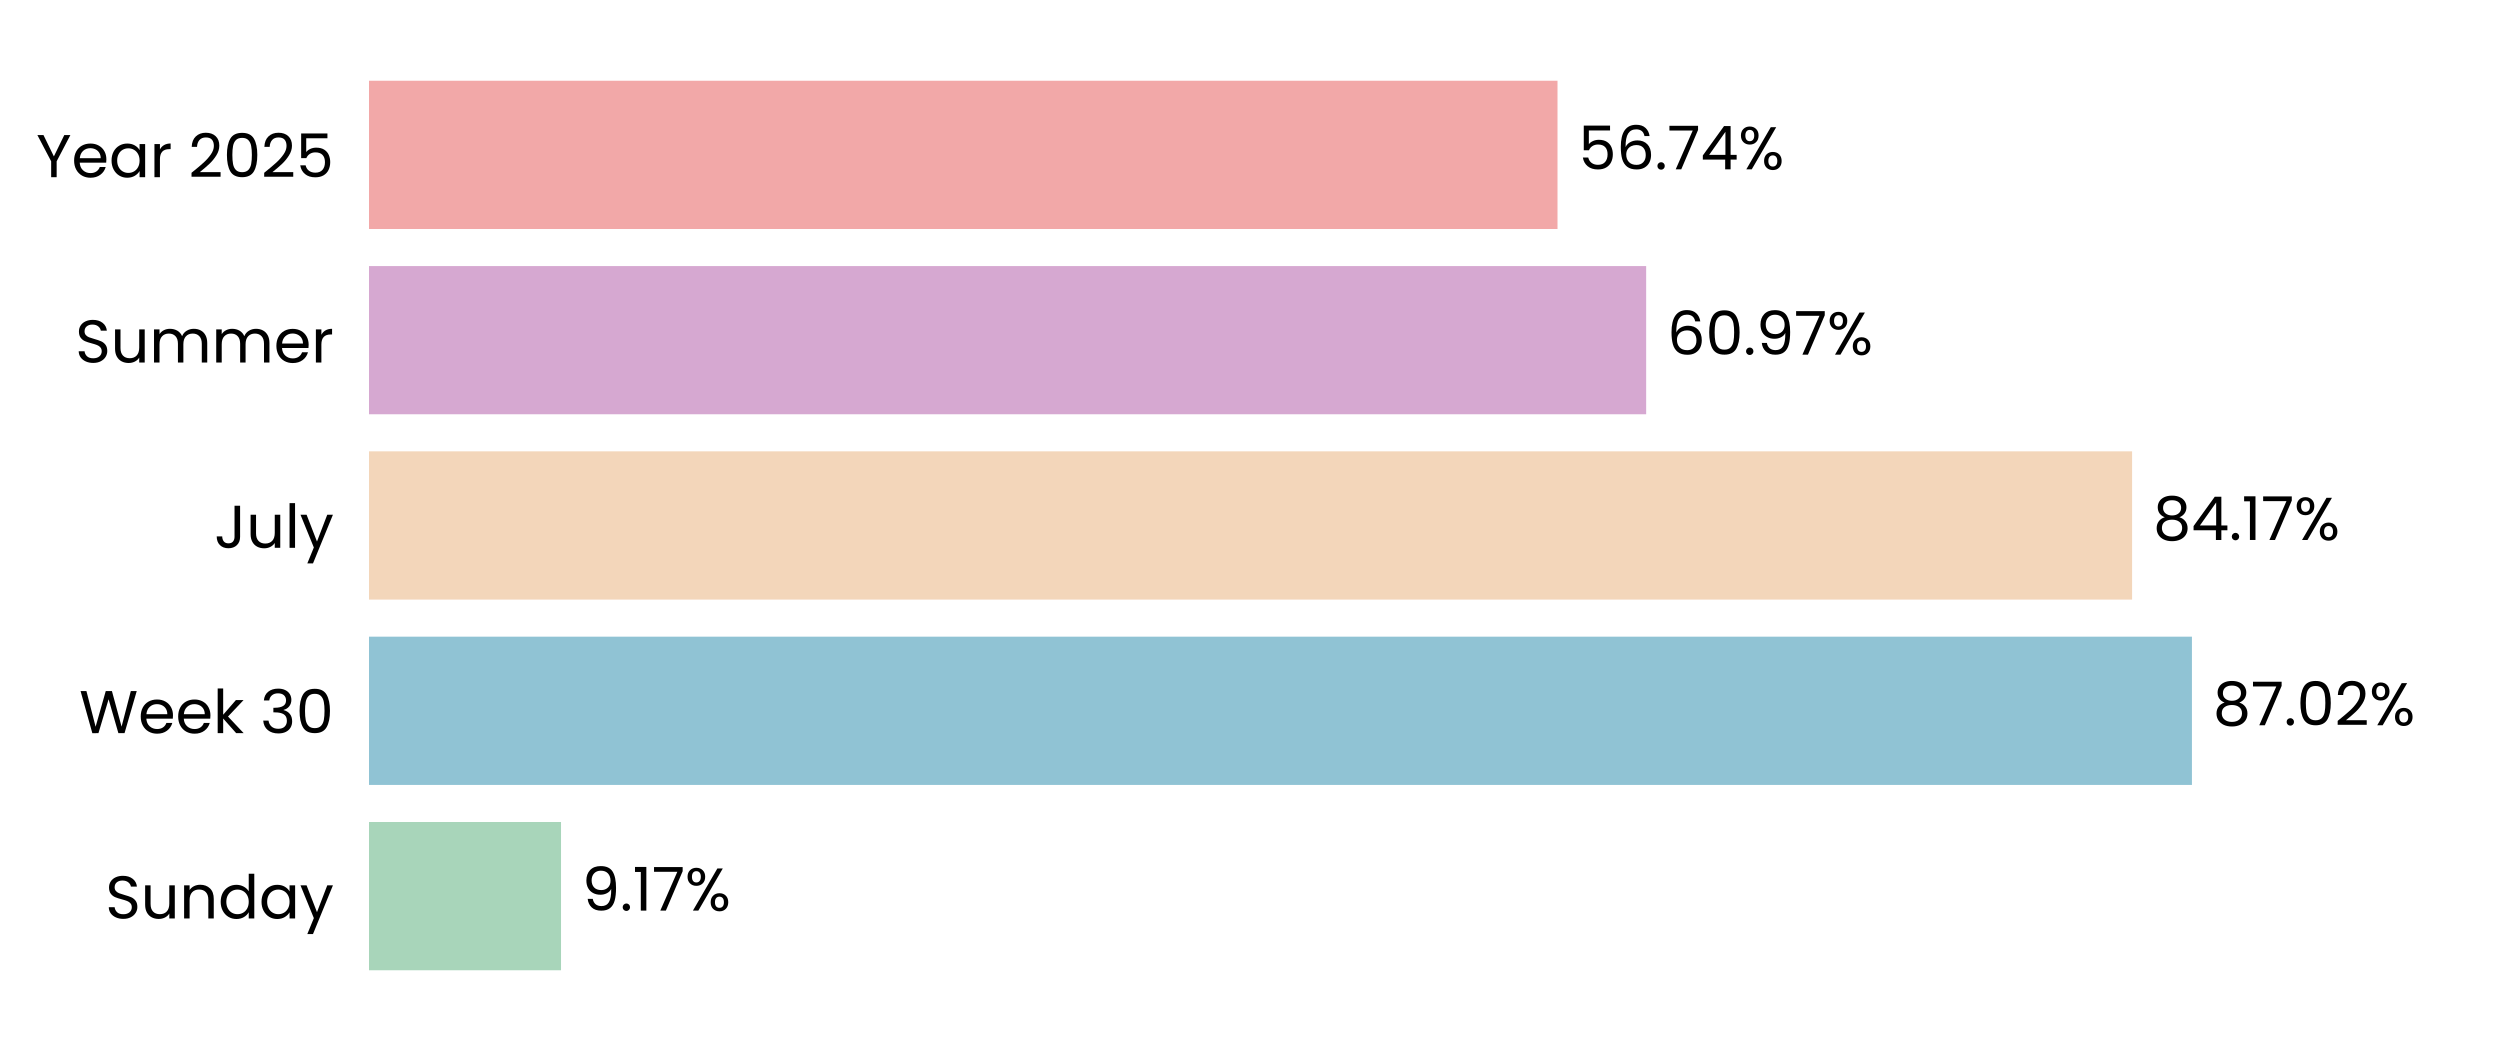
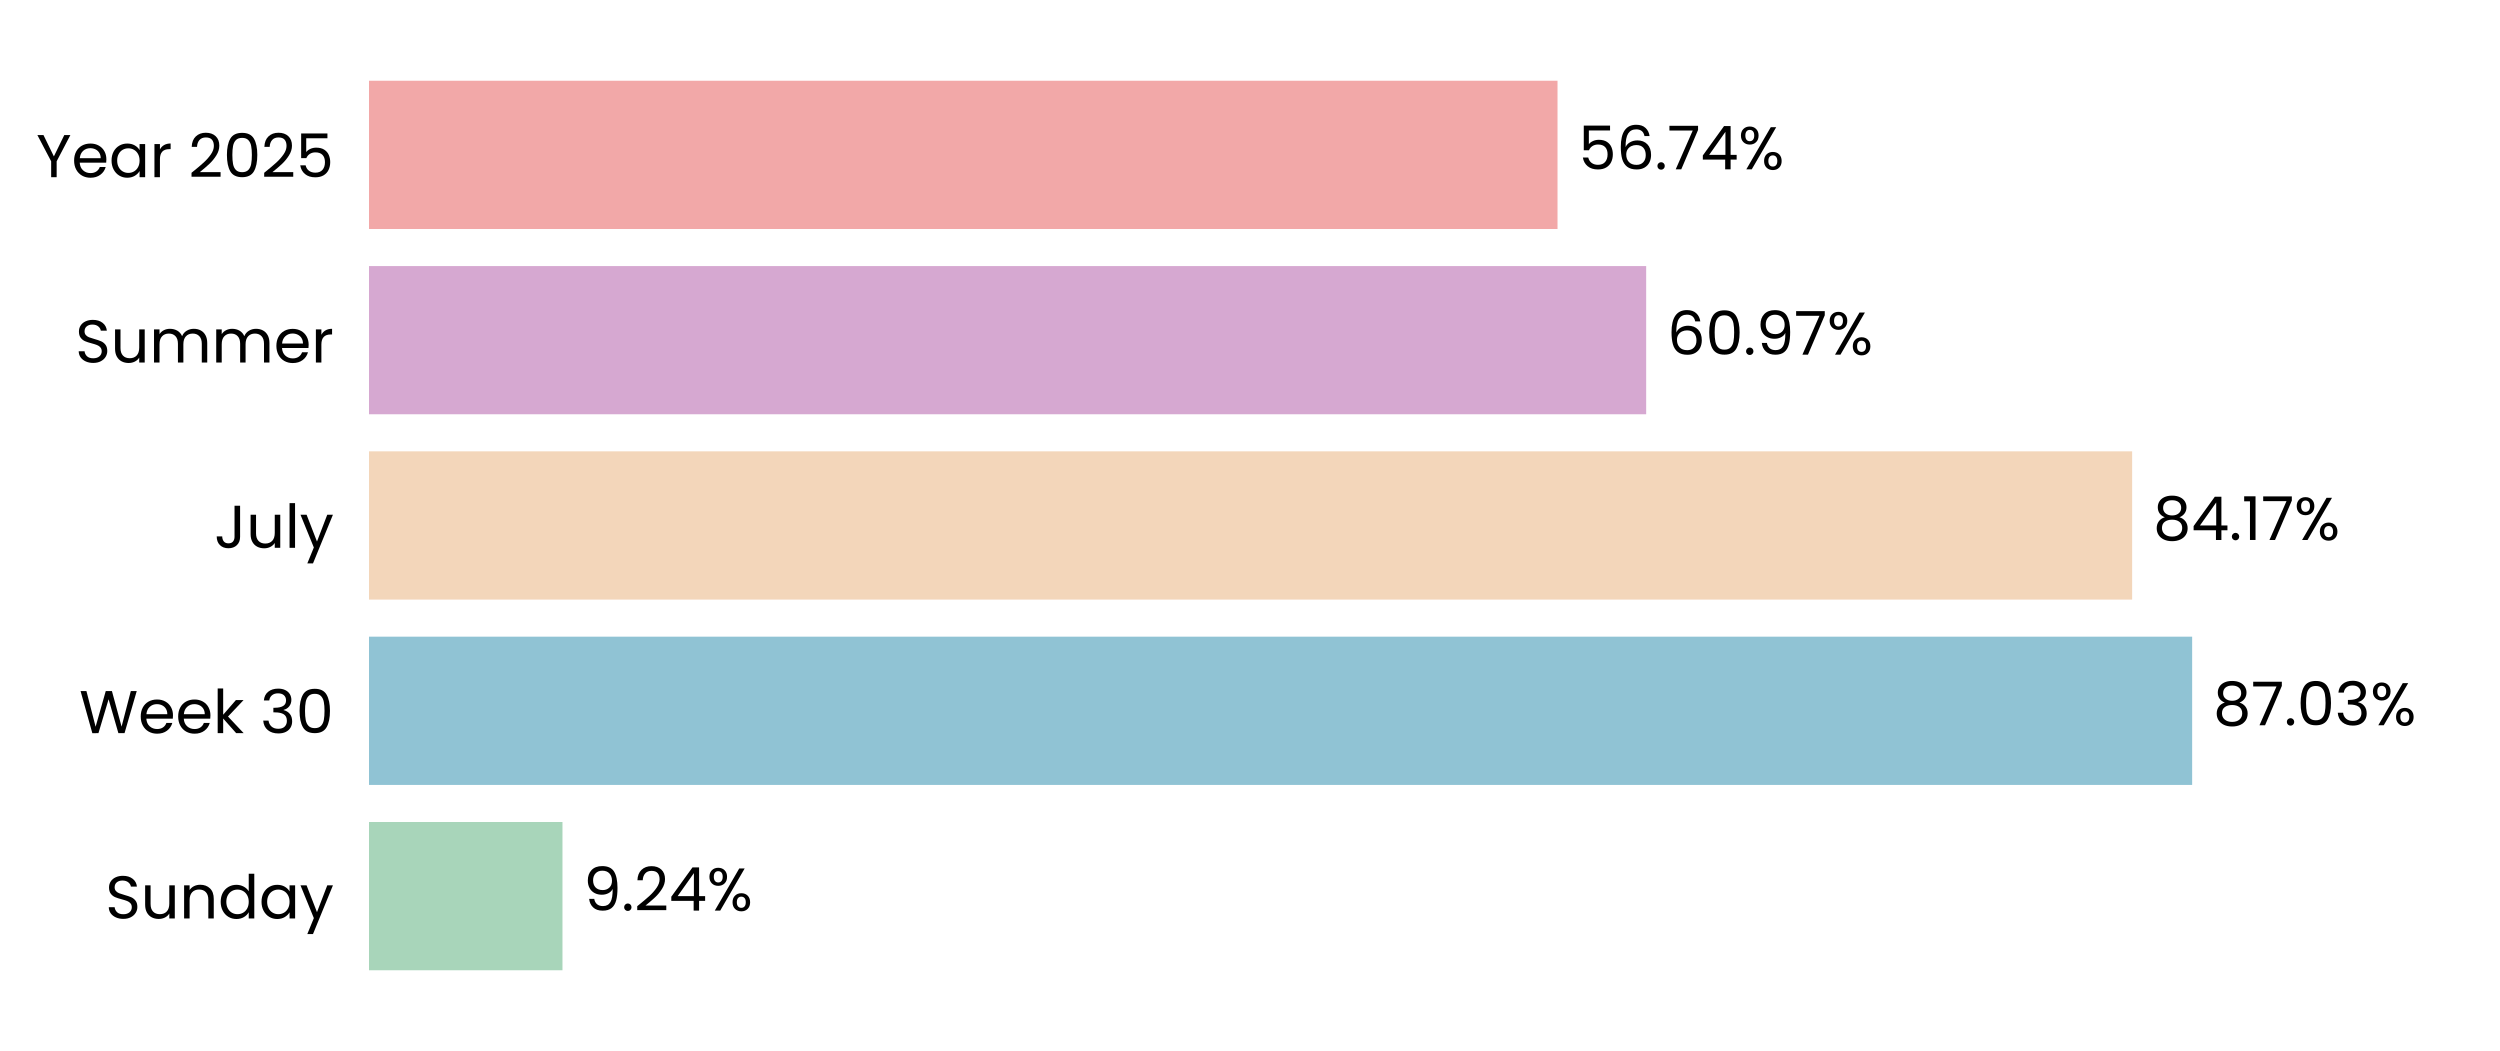
<svg xmlns="http://www.w3.org/2000/svg" xmlns:xlink="http://www.w3.org/1999/xlink" width="496.691pt" height="208.8pt" viewBox="0 0 496.691 208.8" version="1.1">
  <defs>
    <style type="text/css">*{stroke-linejoin: round; stroke-linecap: butt}</style>
  </defs>
  <g id="figure_1">
    <g id="patch_1">
      <path d="M 0 208.8  L 496.691 208.8  L 496.691 0  L 0 0  L 0 208.8  z " style="fill: none" />
    </g>
    <g id="axes_1">
      <g id="patch_2">
        <path d="M 73.311 201.6  L 489.491 201.6  L 489.491 7.2  L 73.311 7.2  L 73.311 201.6  z " style="fill: none" />
      </g>
      <g id="patch_3">
-         <path d="M 73.311 192.764  L 111.461 192.764  L 111.461 163.309  L 73.311 163.309  z " clip-path="url(#p75bee28323)" style="fill: #a8d5ba" />
+         <path d="M 73.311 192.764  L 111.75 192.764  L 111.75 163.309  L 73.311 163.309  z " clip-path="url(#p8b191bc72a)" style="fill: #a8d5ba" />
      </g>
      <g id="patch_4">
-         <path d="M 73.311 155.945  L 435.487 155.945  L 435.487 126.491  L 73.311 126.491  z " clip-path="url(#p75bee28323)" style="fill: #90c3d4" />
+         <path d="M 73.311 155.945  L 435.528 155.945  L 435.528 126.491  L 73.311 126.491  z " clip-path="url(#p8b191bc72a)" style="fill: #90c3d4" />
      </g>
      <g id="patch_5">
-         <path d="M 73.311 119.127  L 423.596 119.127  L 423.596 89.673  L 73.311 89.673  z " clip-path="url(#p75bee28323)" style="fill: #f3d6ba" />
+         <path d="M 73.311 119.127  L 423.605 119.127  L 423.605 89.673  L 73.311 89.673  z " clip-path="url(#p8b191bc72a)" style="fill: #f3d6ba" />
      </g>
      <g id="patch_6">
-         <path d="M 73.311 82.309  L 327.053 82.309  L 327.053 52.855  L 73.311 52.855  z " clip-path="url(#p75bee28323)" style="fill: #d6a8d1" />
+         <path d="M 73.311 82.309  L 327.056 82.309  L 327.056 52.855  L 73.311 52.855  z " clip-path="url(#p8b191bc72a)" style="fill: #d6a8d1" />
      </g>
      <g id="patch_7">
-         <path d="M 73.311 45.491  L 309.441 45.491  L 309.441 16.036  L 73.311 16.036  z " clip-path="url(#p75bee28323)" style="fill: #f2a8a8" />
+         <path d="M 73.311 45.491  L 309.442 45.491  L 309.442 16.036  L 73.311 16.036  z " clip-path="url(#p8b191bc72a)" style="fill: #f2a8a8" />
      </g>
      <g id="matplotlib.axis_1">
        <g id="ytick_1">
          <g id="text_1">
            <g transform="translate(20.92875 182.4764) scale(0.12 -0.12)">
              <defs>
                <path id="Poppins-Regular-53" d="M 1907 -45  Q 1466 -45 1117 112  Q 768 269 569 547  Q 371 826 365 1190  L 986 1190  Q 1018 877 1245 662  Q 1472 448 1907 448  Q 2323 448 2563 656  Q 2803 864 2803 1190  Q 2803 1446 2662 1606  Q 2522 1766 2310 1849  Q 2099 1933 1741 2029  Q 1299 2144 1033 2259  Q 768 2374 579 2620  Q 390 2867 390 3283  Q 390 3648 576 3929  Q 762 4211 1098 4364  Q 1434 4518 1869 4518  Q 2496 4518 2896 4204  Q 3296 3891 3347 3373  L 2707 3373  Q 2675 3629 2438 3824  Q 2202 4019 1811 4019  Q 1446 4019 1216 3830  Q 986 3642 986 3302  Q 986 3059 1123 2905  Q 1261 2752 1462 2672  Q 1664 2592 2029 2490  Q 2470 2368 2739 2249  Q 3008 2131 3200 1884  Q 3392 1638 3392 1216  Q 3392 890 3219 602  Q 3046 314 2707 134  Q 2368 -45 1907 -45  z " transform="scale(0.015625)" />
                <path id="Poppins-Regular-75" d="M 3603 3507  L 3603 0  L 3021 0  L 3021 518  Q 2854 250 2556 99  Q 2259 -51 1901 -51  Q 1491 -51 1164 118  Q 838 288 649 627  Q 461 966 461 1453  L 461 3507  L 1037 3507  L 1037 1530  Q 1037 1011 1299 732  Q 1562 454 2016 454  Q 2483 454 2752 742  Q 3021 1030 3021 1581  L 3021 3507  L 3603 3507  z " transform="scale(0.015625)" />
                <path id="Poppins-Regular-6e" d="M 2202 3571  Q 2842 3571 3238 3184  Q 3635 2797 3635 2067  L 3635 0  L 3059 0  L 3059 1984  Q 3059 2509 2796 2787  Q 2534 3066 2080 3066  Q 1619 3066 1347 2778  Q 1075 2490 1075 1939  L 1075 0  L 493 0  L 493 3507  L 1075 3507  L 1075 3008  Q 1248 3277 1545 3424  Q 1843 3571 2202 3571  z " transform="scale(0.015625)" />
                <path id="Poppins-Regular-64" d="M 275 1766  Q 275 2304 492 2710  Q 710 3117 1091 3341  Q 1472 3565 1946 3565  Q 2355 3565 2707 3376  Q 3059 3187 3245 2880  L 3245 4736  L 3834 4736  L 3834 0  L 3245 0  L 3245 659  Q 3072 346 2733 144  Q 2394 -58 1939 -58  Q 1472 -58 1091 172  Q 710 403 492 819  Q 275 1235 275 1766  z M 3245 1760  Q 3245 2157 3085 2451  Q 2925 2746 2653 2902  Q 2381 3059 2054 3059  Q 1728 3059 1459 2905  Q 1190 2752 1030 2457  Q 870 2163 870 1766  Q 870 1363 1030 1065  Q 1190 768 1459 611  Q 1728 454 2054 454  Q 2381 454 2653 611  Q 2925 768 3085 1065  Q 3245 1363 3245 1760  z " transform="scale(0.015625)" />
                <path id="Poppins-Regular-61" d="M 275 1766  Q 275 2304 492 2710  Q 710 3117 1091 3341  Q 1472 3565 1939 3565  Q 2400 3565 2739 3366  Q 3078 3168 3245 2867  L 3245 3507  L 3834 3507  L 3834 0  L 3245 0  L 3245 653  Q 3072 346 2729 144  Q 2387 -58 1933 -58  Q 1466 -58 1088 172  Q 710 403 492 819  Q 275 1235 275 1766  z M 3245 1760  Q 3245 2157 3085 2451  Q 2925 2746 2653 2902  Q 2381 3059 2054 3059  Q 1728 3059 1459 2905  Q 1190 2752 1030 2457  Q 870 2163 870 1766  Q 870 1363 1030 1065  Q 1190 768 1459 611  Q 1728 454 2054 454  Q 2381 454 2653 611  Q 2925 768 3085 1065  Q 3245 1363 3245 1760  z " transform="scale(0.015625)" />
                <path id="Poppins-Regular-79" d="M 3514 3507  L 1402 -1651  L 800 -1651  L 1491 38  L 77 3507  L 723 3507  L 1824 666  L 2912 3507  L 3514 3507  z " transform="scale(0.015625)" />
              </defs>
              <use xlink:href="#Poppins-Regular-53" />
              <use xlink:href="#Poppins-Regular-75" transform="translate(58.7 0)" />
              <use xlink:href="#Poppins-Regular-6e" transform="translate(122.7 0)" />
              <use xlink:href="#Poppins-Regular-64" transform="translate(186.7 0)" />
              <use xlink:href="#Poppins-Regular-61" transform="translate(254.3 0)" />
              <use xlink:href="#Poppins-Regular-79" transform="translate(321.8999 0)" />
            </g>
          </g>
        </g>
        <g id="ytick_2">
          <g id="text_2">
            <g transform="translate(15.73125 145.6582) scale(0.12 -0.12)">
              <defs>
                <path id="Poppins-Regular-57" d="M 6099 4461  L 4806 0  L 4154 0  L 3117 3590  L 2042 0  L 1395 -6  L 147 4461  L 768 4461  L 1741 678  L 2816 4461  L 3469 4461  L 4493 691  L 5472 4461  L 6099 4461  z " transform="scale(0.015625)" />
                <path id="Poppins-Regular-65" d="M 3693 1888  Q 3693 1722 3674 1536  L 870 1536  Q 902 1018 1225 726  Q 1549 435 2010 435  Q 2387 435 2640 611  Q 2893 787 2995 1082  L 3622 1082  Q 3482 576 3059 259  Q 2637 -58 2010 -58  Q 1510 -58 1116 166  Q 723 390 499 803  Q 275 1216 275 1760  Q 275 2304 492 2713  Q 710 3123 1104 3344  Q 1498 3565 2010 3565  Q 2509 3565 2893 3347  Q 3277 3130 3485 2749  Q 3693 2368 3693 1888  z M 3091 2010  Q 3091 2342 2944 2582  Q 2797 2822 2544 2947  Q 2291 3072 1984 3072  Q 1542 3072 1232 2790  Q 922 2509 877 2010  L 3091 2010  z " transform="scale(0.015625)" />
                <path id="Poppins-Regular-6b" d="M 2451 0  L 1075 1549  L 1075 0  L 493 0  L 493 4736  L 1075 4736  L 1075 1952  L 2426 3507  L 3238 3507  L 1587 1760  L 3245 0  L 2451 0  z " transform="scale(0.015625)" />
                <path id="Poppins-Regular-20" transform="scale(0.015625)" />
                <path id="Poppins-Regular-33" d="M 384 3462  Q 429 4051 838 4384  Q 1248 4717 1901 4717  Q 2336 4717 2653 4560  Q 2970 4403 3133 4134  Q 3296 3866 3296 3526  Q 3296 3130 3069 2842  Q 2842 2554 2477 2470  L 2477 2438  Q 2893 2336 3136 2035  Q 3379 1734 3379 1248  Q 3379 883 3212 592  Q 3046 301 2713 134  Q 2381 -32 1914 -32  Q 1235 -32 800 323  Q 365 678 314 1331  L 877 1331  Q 922 947 1190 704  Q 1459 461 1907 461  Q 2355 461 2588 694  Q 2822 928 2822 1299  Q 2822 1779 2502 1990  Q 2182 2202 1536 2202  L 1389 2202  L 1389 2688  L 1542 2688  Q 2131 2694 2432 2883  Q 2733 3072 2733 3469  Q 2733 3808 2512 4013  Q 2291 4218 1882 4218  Q 1485 4218 1241 4013  Q 998 3808 954 3462  L 384 3462  z " transform="scale(0.015625)" />
                <path id="Poppins-Regular-30" d="M 397 2362  Q 397 3462 755 4080  Q 1114 4698 2010 4698  Q 2899 4698 3257 4080  Q 3616 3462 3616 2362  Q 3616 1242 3257 621  Q 2899 0 2010 0  Q 1114 0 755 621  Q 397 1242 397 2362  z M 3040 2362  Q 3040 2918 2966 3305  Q 2893 3693 2665 3929  Q 2438 4166 2010 4166  Q 1574 4166 1347 3929  Q 1120 3693 1046 3305  Q 973 2918 973 2362  Q 973 1786 1046 1395  Q 1120 1005 1347 768  Q 1574 531 2010 531  Q 2438 531 2665 768  Q 2893 1005 2966 1395  Q 3040 1786 3040 2362  z " transform="scale(0.015625)" />
              </defs>
              <use xlink:href="#Poppins-Regular-57" />
              <use xlink:href="#Poppins-Regular-65" transform="translate(97.59999 0)" />
              <use xlink:href="#Poppins-Regular-65" transform="translate(159.6 0)" />
              <use xlink:href="#Poppins-Regular-6b" transform="translate(221.6 0)" />
              <use xlink:href="#Poppins-Regular-20" transform="translate(273.0999 0)" />
              <use xlink:href="#Poppins-Regular-33" transform="translate(299.7999 0)" />
              <use xlink:href="#Poppins-Regular-30" transform="translate(358.6999 0)" />
            </g>
          </g>
        </g>
        <g id="ytick_3">
          <g id="text_3">
            <g transform="translate(42.56437 108.84) scale(0.12 -0.12)">
              <defs>
                <path id="Poppins-Regular-4a" d="M 2739 4461  L 2739 1165  Q 2739 614 2400 284  Q 2061 -45 1504 -45  Q 941 -45 601 291  Q 262 627 262 1210  L 845 1210  Q 851 883 1014 678  Q 1178 474 1504 474  Q 1830 474 1990 669  Q 2150 864 2150 1165  L 2150 4461  L 2739 4461  z " transform="scale(0.015625)" />
                <path id="Poppins-Regular-6c" d="M 1075 4736  L 1075 0  L 493 0  L 493 4736  L 1075 4736  z " transform="scale(0.015625)" />
              </defs>
              <use xlink:href="#Poppins-Regular-4a" />
              <use xlink:href="#Poppins-Regular-75" transform="translate(52.99999 0)" />
              <use xlink:href="#Poppins-Regular-6c" transform="translate(117 0)" />
              <use xlink:href="#Poppins-Regular-79" transform="translate(141.6 0)" />
            </g>
          </g>
        </g>
        <g id="ytick_4">
          <g id="text_4">
            <g transform="translate(14.95125 72.02182) scale(0.12 -0.12)">
              <defs>
                <path id="Poppins-Regular-6d" d="M 4710 3571  Q 5120 3571 5440 3401  Q 5760 3232 5945 2893  Q 6131 2554 6131 2067  L 6131 0  L 5555 0  L 5555 1984  Q 5555 2509 5296 2787  Q 5037 3066 4595 3066  Q 4141 3066 3872 2774  Q 3603 2483 3603 1933  L 3603 0  L 3027 0  L 3027 1984  Q 3027 2509 2768 2787  Q 2509 3066 2067 3066  Q 1613 3066 1344 2774  Q 1075 2483 1075 1933  L 1075 0  L 493 0  L 493 3507  L 1075 3507  L 1075 3002  Q 1248 3277 1539 3424  Q 1830 3571 2182 3571  Q 2624 3571 2963 3372  Q 3302 3174 3469 2790  Q 3616 3162 3955 3366  Q 4294 3571 4710 3571  z " transform="scale(0.015625)" />
                <path id="Poppins-Regular-72" d="M 1075 2938  Q 1229 3238 1513 3404  Q 1798 3571 2208 3571  L 2208 2970  L 2054 2970  Q 1075 2970 1075 1907  L 1075 0  L 493 0  L 493 3507  L 1075 3507  L 1075 2938  z " transform="scale(0.015625)" />
              </defs>
              <use xlink:href="#Poppins-Regular-53" />
              <use xlink:href="#Poppins-Regular-75" transform="translate(58.7 0)" />
              <use xlink:href="#Poppins-Regular-6d" transform="translate(122.7 0)" />
              <use xlink:href="#Poppins-Regular-6d" transform="translate(225.7 0)" />
              <use xlink:href="#Poppins-Regular-65" transform="translate(328.7 0)" />
              <use xlink:href="#Poppins-Regular-72" transform="translate(390.6999 0)" />
            </g>
          </g>
        </g>
        <g id="ytick_5">
          <g id="text_5">
            <g transform="translate(7.2 35.20364) scale(0.12 -0.12)">
              <defs>
                <path id="Poppins-Regular-59" d="M 3616 4461  L 2163 1683  L 2163 0  L 1581 0  L 1581 1683  L 122 4461  L 768 4461  L 1869 2202  L 2970 4461  L 3616 4461  z " transform="scale(0.015625)" />
                <path id="Poppins-Regular-32" d="M 326 467  Q 1139 1120 1600 1539  Q 2061 1958 2377 2416  Q 2694 2874 2694 3315  Q 2694 3731 2492 3971  Q 2291 4211 1843 4211  Q 1408 4211 1168 3939  Q 928 3667 909 3213  L 346 3213  Q 371 3930 780 4320  Q 1190 4710 1837 4710  Q 2496 4710 2883 4345  Q 3270 3981 3270 3341  Q 3270 2810 2953 2307  Q 2637 1805 2233 1424  Q 1830 1043 1203 538  L 3405 538  L 3405 51  L 326 51  L 326 467  z " transform="scale(0.015625)" />
                <path id="Poppins-Regular-35" d="M 3347 4122  L 1101 4122  L 1101 2662  Q 1248 2867 1536 2998  Q 1824 3130 2157 3130  Q 2688 3130 3021 2909  Q 3354 2688 3498 2339  Q 3642 1990 3642 1600  Q 3642 1139 3469 774  Q 3296 410 2941 198  Q 2586 -13 2061 -13  Q 1389 -13 973 332  Q 557 678 467 1254  L 1037 1254  Q 1120 890 1389 685  Q 1658 480 2067 480  Q 2573 480 2829 784  Q 3085 1088 3085 1587  Q 3085 2086 2829 2358  Q 2573 2630 2074 2630  Q 1734 2630 1481 2467  Q 1229 2304 1114 2022  L 563 2022  L 563 4634  L 3347 4634  L 3347 4122  z " transform="scale(0.015625)" />
              </defs>
              <use xlink:href="#Poppins-Regular-59" />
              <use xlink:href="#Poppins-Regular-65" transform="translate(58.39999 0)" />
              <use xlink:href="#Poppins-Regular-61" transform="translate(120.4 0)" />
              <use xlink:href="#Poppins-Regular-72" transform="translate(188 0)" />
              <use xlink:href="#Poppins-Regular-20" transform="translate(225.3 0)" />
              <use xlink:href="#Poppins-Regular-32" transform="translate(252 0)" />
              <use xlink:href="#Poppins-Regular-30" transform="translate(309.4999 0)" />
              <use xlink:href="#Poppins-Regular-32" transform="translate(372.2999 0)" />
              <use xlink:href="#Poppins-Regular-35" transform="translate(429.7999 0)" />
            </g>
          </g>
        </g>
      </g>
      <g id="text_6">
-         <g transform="translate(115.6229 180.9164) scale(0.12 -0.12)">
+         <g transform="translate(115.9119 180.9164) scale(0.12 -0.12)">
          <defs>
            <path id="Poppins-Regular-39" d="M 1146 1242  Q 1210 877 1443 678  Q 1677 480 2074 480  Q 2605 480 2857 896  Q 3110 1312 3098 2298  Q 2963 2010 2649 1846  Q 2336 1683 1952 1683  Q 1523 1683 1187 1859  Q 851 2035 659 2374  Q 467 2714 467 3194  Q 467 3878 864 4297  Q 1261 4717 1990 4717  Q 2886 4717 3248 4134  Q 3610 3552 3610 2400  Q 3610 1594 3466 1069  Q 3322 544 2979 269  Q 2637 -6 2042 -6  Q 1389 -6 1024 346  Q 659 698 608 1242  L 1146 1242  z M 2048 2176  Q 2477 2176 2752 2441  Q 3027 2707 3027 3162  Q 3027 3642 2758 3936  Q 2490 4230 2003 4230  Q 1555 4230 1289 3948  Q 1024 3667 1024 3206  Q 1024 2739 1286 2457  Q 1549 2176 2048 2176  z " transform="scale(0.015625)" />
            <path id="Poppins-Regular-2e" d="M 678 -38  Q 512 -38 397 77  Q 282 192 282 358  Q 282 525 397 640  Q 512 755 678 755  Q 838 755 950 640  Q 1062 525 1062 358  Q 1062 192 950 77  Q 838 -38 678 -38  z " transform="scale(0.015625)" />
-             <path id="Poppins-Regular-31" d="M 243 4096  L 243 4627  L 1446 4627  L 1446 0  L 858 0  L 858 4096  L 243 4096  z " transform="scale(0.015625)" />
-             <path id="Poppins-Regular-37" d="M 3245 4173  L 1466 0  L 877 0  L 2682 4115  L 211 4115  L 211 4614  L 3245 4614  L 3245 4173  z " transform="scale(0.015625)" />
+             <path id="Poppins-Regular-34" d="M 256 1030  L 256 1472  L 2502 4582  L 3200 4582  L 3200 1536  L 3840 1536  L 3840 1030  L 3200 1030  L 3200 0  L 2624 0  L 2624 1030  L 256 1030  z M 2650 3974  L 928 1536  L 2650 1536  L 2650 3974  z " transform="scale(0.015625)" />
            <path id="Poppins-Regular-25" d="M 269 3584  Q 269 4019 531 4278  Q 794 4538 1203 4538  Q 1613 4538 1875 4278  Q 2138 4019 2138 3584  Q 2138 3142 1875 2883  Q 1613 2624 1203 2624  Q 794 2624 531 2883  Q 269 3142 269 3584  z M 4006 4467  L 1414 0  L 838 0  L 3430 4467  L 4006 4467  z M 1203 4179  Q 986 4179 861 4028  Q 736 3878 736 3584  Q 736 3290 861 3136  Q 986 2982 1203 2982  Q 1421 2982 1549 3139  Q 1677 3296 1677 3584  Q 1677 3878 1549 4028  Q 1421 4179 1203 4179  z M 2720 883  Q 2720 1325 2982 1584  Q 3245 1843 3654 1843  Q 4064 1843 4323 1584  Q 4582 1325 4582 883  Q 4582 448 4323 185  Q 4064 -77 3654 -77  Q 3245 -77 2982 182  Q 2720 442 2720 883  z M 3648 1478  Q 3430 1478 3302 1328  Q 3174 1178 3174 883  Q 3174 595 3302 444  Q 3430 294 3648 294  Q 3866 294 3994 444  Q 4122 595 4122 883  Q 4122 1178 3994 1328  Q 3866 1478 3648 1478  z " transform="scale(0.015625)" />
          </defs>
          <use xlink:href="#Poppins-Regular-39" />
          <use xlink:href="#Poppins-Regular-2e" transform="translate(62.99999 0)" />
-           <use xlink:href="#Poppins-Regular-31" transform="translate(83.99997 0)" />
-           <use xlink:href="#Poppins-Regular-37" transform="translate(116 0)" />
-           <use xlink:href="#Poppins-Regular-25" transform="translate(170.5999 0)" />
+           <use xlink:href="#Poppins-Regular-32" transform="translate(83.99997 0)" />
+           <use xlink:href="#Poppins-Regular-34" transform="translate(141.5 0)" />
+           <use xlink:href="#Poppins-Regular-25" transform="translate(204.3999 0)" />
        </g>
      </g>
      <g id="text_7">
-         <g transform="translate(439.6487 144.0982) scale(0.12 -0.12)">
+         <g transform="translate(439.69 144.0982) scale(0.12 -0.12)">
          <defs>
            <path id="Poppins-Regular-38" d="M 1242 2406  Q 883 2547 691 2816  Q 499 3085 499 3469  Q 499 3814 672 4092  Q 845 4371 1187 4534  Q 1530 4698 2016 4698  Q 2502 4698 2844 4534  Q 3187 4371 3363 4092  Q 3539 3814 3539 3469  Q 3539 3098 3340 2819  Q 3142 2541 2797 2406  Q 3194 2285 3427 1981  Q 3661 1677 3661 1248  Q 3661 832 3456 521  Q 3251 211 2876 41  Q 2502 -128 2016 -128  Q 1530 -128 1162 41  Q 794 211 589 521  Q 384 832 384 1248  Q 384 1677 614 1984  Q 845 2291 1242 2406  z M 2976 3398  Q 2976 3789 2720 4000  Q 2464 4211 2016 4211  Q 1574 4211 1318 4000  Q 1062 3789 1062 3392  Q 1062 3034 1328 2816  Q 1594 2598 2016 2598  Q 2445 2598 2710 2819  Q 2976 3040 2976 3398  z M 2016 2150  Q 1542 2150 1241 1929  Q 941 1709 941 1267  Q 941 858 1232 608  Q 1523 358 2016 358  Q 2509 358 2797 608  Q 3085 858 3085 1267  Q 3085 1696 2790 1923  Q 2496 2150 2016 2150  z " transform="scale(0.015625)" />
+             <path id="Poppins-Regular-37" d="M 3245 4173  L 1466 0  L 877 0  L 2682 4115  L 211 4115  L 211 4614  L 3245 4614  L 3245 4173  z " transform="scale(0.015625)" />
          </defs>
          <use xlink:href="#Poppins-Regular-38" />
          <use xlink:href="#Poppins-Regular-37" transform="translate(63.09999 0)" />
          <use xlink:href="#Poppins-Regular-2e" transform="translate(117.7 0)" />
          <use xlink:href="#Poppins-Regular-30" transform="translate(138.7 0)" />
-           <use xlink:href="#Poppins-Regular-32" transform="translate(201.5 0)" />
-           <use xlink:href="#Poppins-Regular-25" transform="translate(258.9999 0)" />
+           <use xlink:href="#Poppins-Regular-33" transform="translate(201.5 0)" />
+           <use xlink:href="#Poppins-Regular-25" transform="translate(260.3999 0)" />
        </g>
      </g>
      <g id="text_8">
-         <g transform="translate(427.7579 107.28) scale(0.12 -0.12)">
+         <g transform="translate(427.7672 107.28) scale(0.12 -0.12)">
          <defs>
-             <path id="Poppins-Regular-34" d="M 256 1030  L 256 1472  L 2502 4582  L 3200 4582  L 3200 1536  L 3840 1536  L 3840 1030  L 3200 1030  L 3200 0  L 2624 0  L 2624 1030  L 256 1030  z M 2650 3974  L 928 1536  L 2650 1536  L 2650 3974  z " transform="scale(0.015625)" />
+             <path id="Poppins-Regular-31" d="M 243 4096  L 243 4627  L 1446 4627  L 1446 0  L 858 0  L 858 4096  L 243 4096  z " transform="scale(0.015625)" />
          </defs>
          <use xlink:href="#Poppins-Regular-38" />
          <use xlink:href="#Poppins-Regular-34" transform="translate(63.09999 0)" />
          <use xlink:href="#Poppins-Regular-2e" transform="translate(126 0)" />
          <use xlink:href="#Poppins-Regular-31" transform="translate(147 0)" />
          <use xlink:href="#Poppins-Regular-37" transform="translate(179 0)" />
          <use xlink:href="#Poppins-Regular-25" transform="translate(233.5999 0)" />
        </g>
      </g>
      <g id="text_9">
-         <g transform="translate(331.2147 70.46182) scale(0.12 -0.12)">
+         <g transform="translate(331.2178 70.46182) scale(0.12 -0.12)">
          <defs>
            <path id="Poppins-Regular-36" d="M 2976 3526  Q 2835 4237 2099 4237  Q 1530 4237 1248 3798  Q 966 3360 973 2355  Q 1120 2688 1462 2877  Q 1805 3066 2227 3066  Q 2886 3066 3280 2656  Q 3674 2246 3674 1523  Q 3674 1088 3504 742  Q 3334 397 2992 192  Q 2650 -13 2163 -13  Q 1504 -13 1133 281  Q 762 576 614 1094  Q 467 1613 467 2374  Q 467 4723 2106 4723  Q 2733 4723 3091 4384  Q 3450 4045 3514 3526  L 2976 3526  z M 2106 2573  Q 1830 2573 1587 2461  Q 1344 2349 1193 2121  Q 1043 1894 1043 1568  Q 1043 1082 1324 778  Q 1606 474 2131 474  Q 2579 474 2844 752  Q 3110 1030 3110 1504  Q 3110 2003 2854 2288  Q 2598 2573 2106 2573  z " transform="scale(0.015625)" />
          </defs>
          <use xlink:href="#Poppins-Regular-36" />
          <use xlink:href="#Poppins-Regular-30" transform="translate(63.49999 0)" />
          <use xlink:href="#Poppins-Regular-2e" transform="translate(126.3 0)" />
          <use xlink:href="#Poppins-Regular-39" transform="translate(147.3 0)" />
          <use xlink:href="#Poppins-Regular-37" transform="translate(210.2999 0)" />
          <use xlink:href="#Poppins-Regular-25" transform="translate(264.8999 0)" />
        </g>
      </g>
      <g id="text_10">
-         <g transform="translate(313.6029 33.64364) scale(0.12 -0.12)">
+         <g transform="translate(313.6037 33.64364) scale(0.12 -0.12)">
          <use xlink:href="#Poppins-Regular-35" />
          <use xlink:href="#Poppins-Regular-36" transform="translate(62.79999 0)" />
          <use xlink:href="#Poppins-Regular-2e" transform="translate(126.3 0)" />
          <use xlink:href="#Poppins-Regular-37" transform="translate(147.3 0)" />
          <use xlink:href="#Poppins-Regular-34" transform="translate(201.8999 0)" />
          <use xlink:href="#Poppins-Regular-25" transform="translate(264.7999 0)" />
        </g>
      </g>
    </g>
  </g>
  <defs>
-     <clipPath id="p75bee28323">
+     <clipPath id="p8b191bc72a">
      <rect x="73.311" y="7.2" width="416.18" height="194.4" />
    </clipPath>
  </defs>
</svg>
